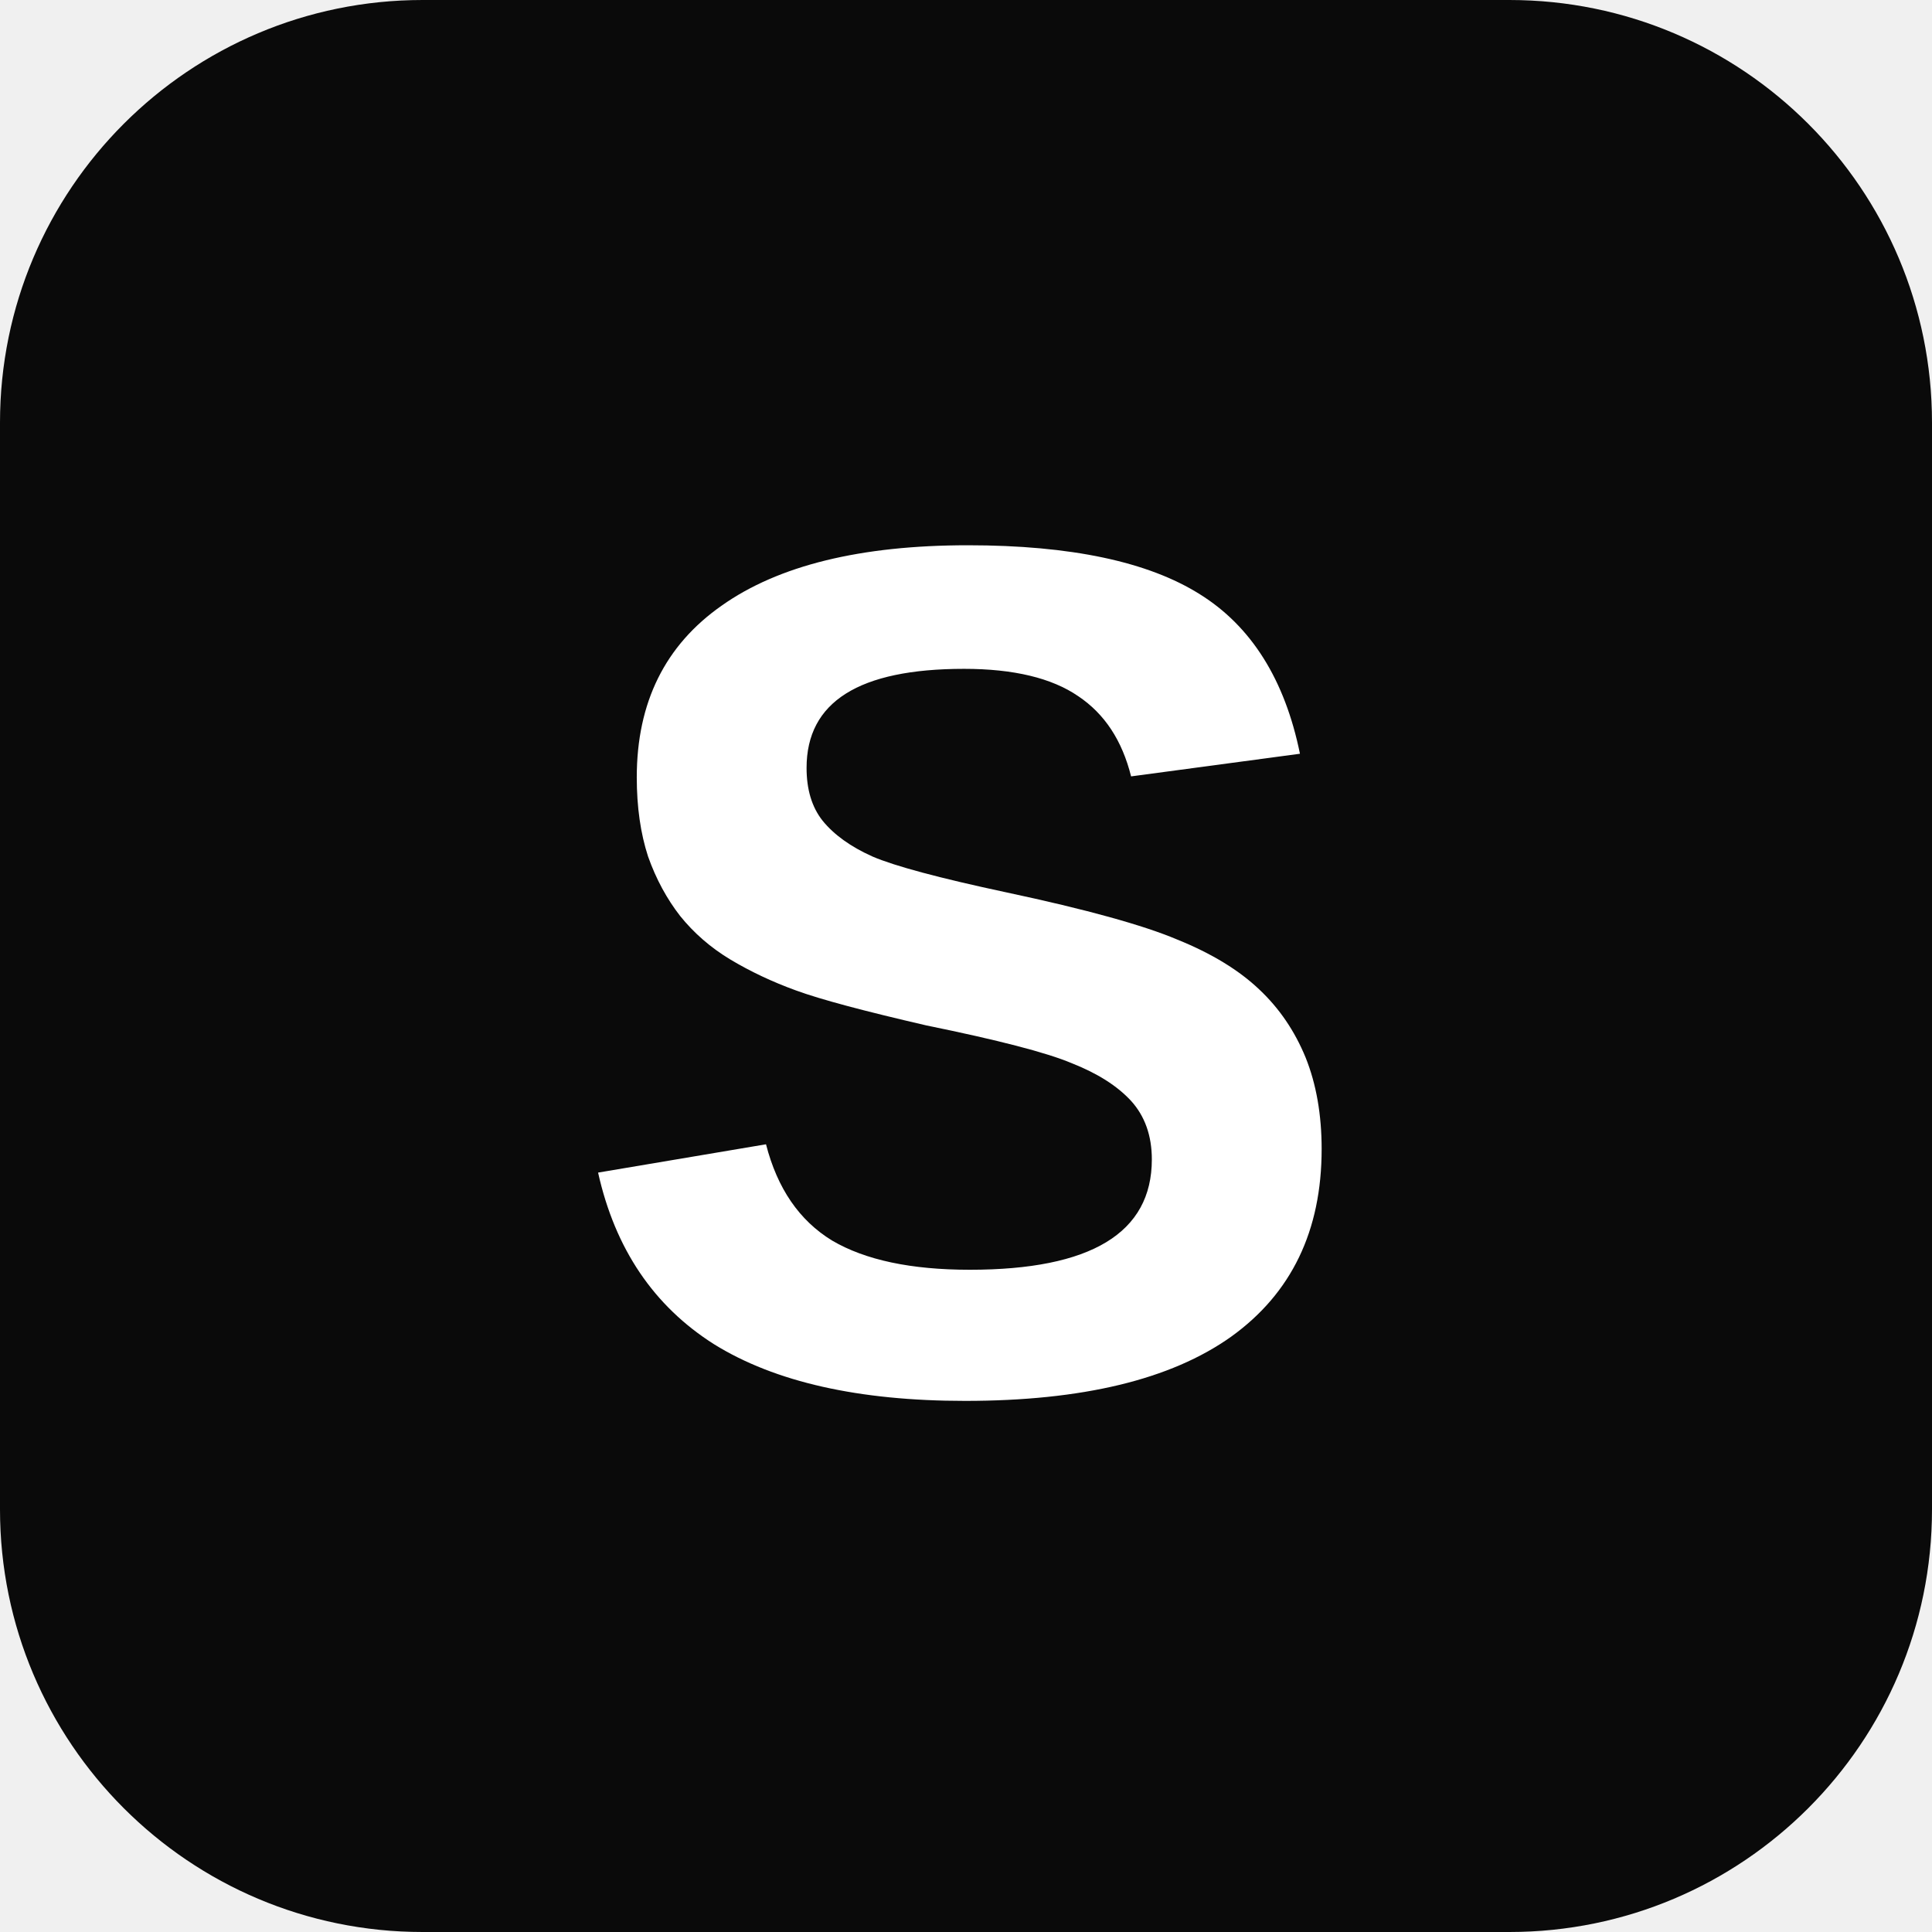
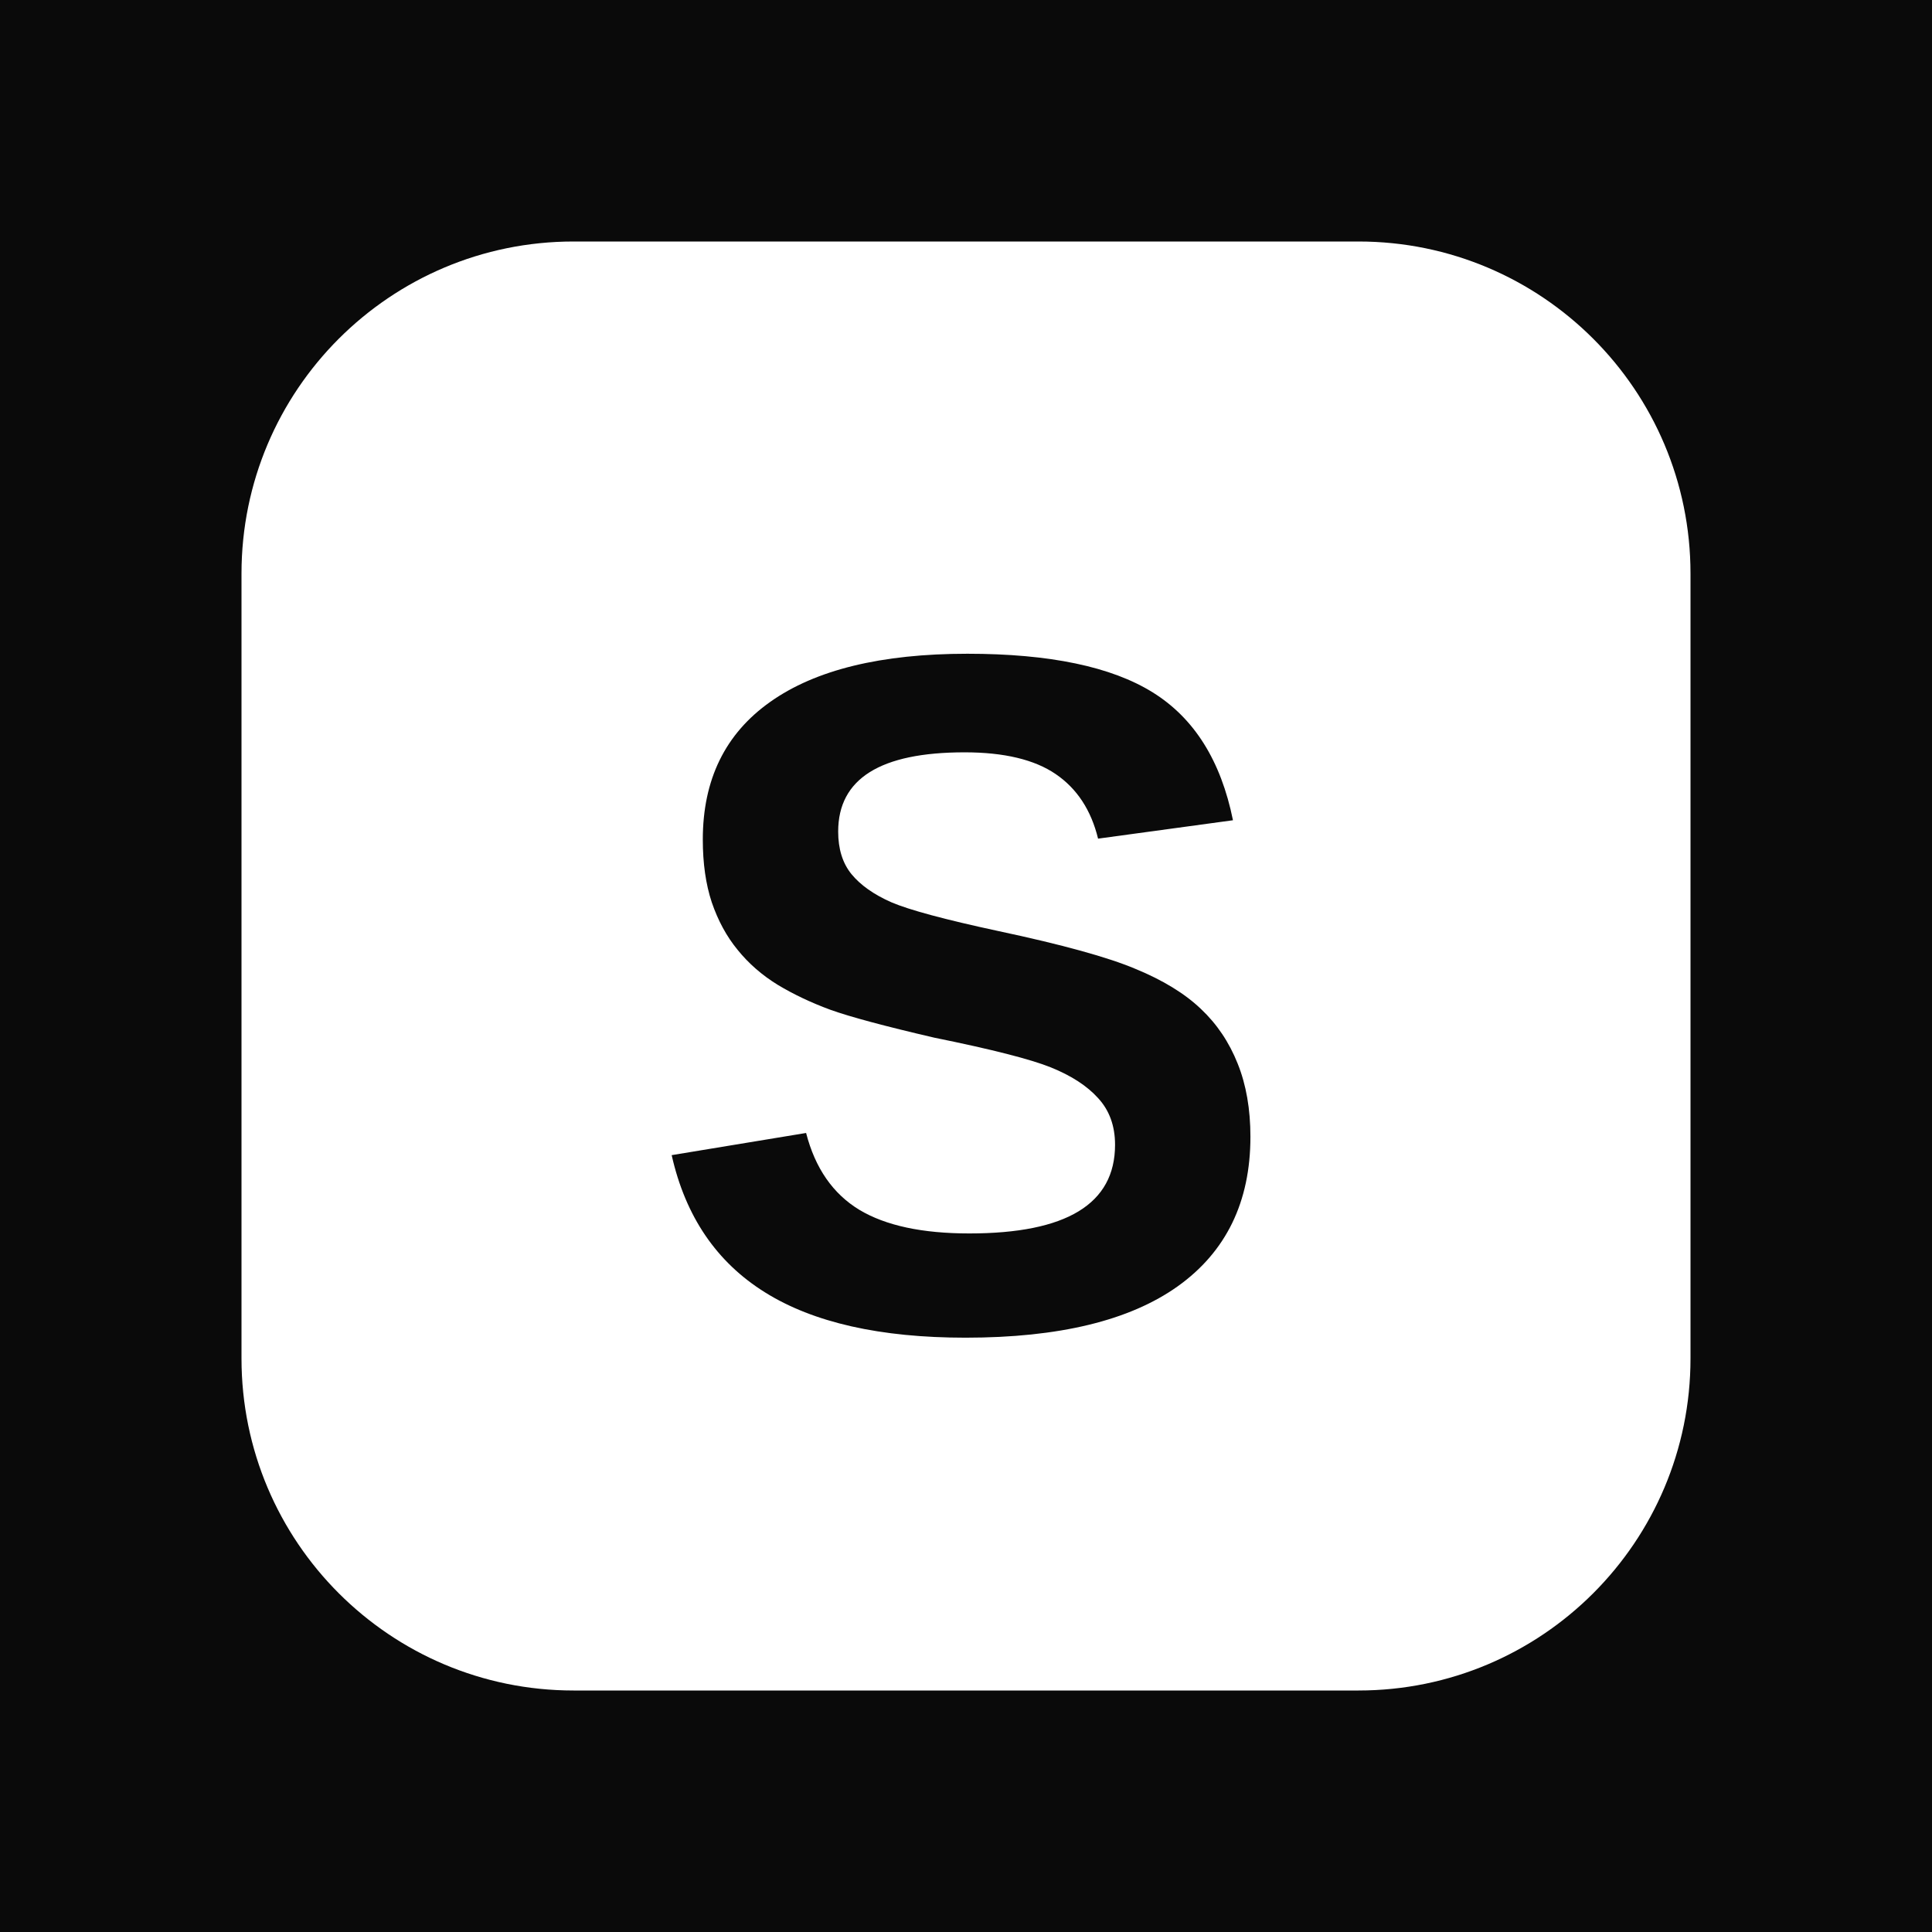
- <svg xmlns="http://www.w3.org/2000/svg" viewBox="0 0 32 32" role="img" aria-label="STOMP">
-   <rect width="32" height="32" rx="7" fill="#0A0A0A" />
-   <text x="16" y="23" text-anchor="middle" font-family="Arial Black, Helvetica Neue, Arial, sans-serif" font-size="20" font-weight="900" fill="#FFFFFF">S</text>
+ <svg xmlns="http://www.w3.org/2000/svg" viewBox="0 0 64 64" role="img" aria-label="STOMP">
+   <rect width="64" height="64" fill="#0A0A0A" />
+   <rect x="8" y="8" width="48" height="48" rx="11" fill="#FFFFFF" />
+   <text x="32" y="44" text-anchor="middle" font-family="Arial Black, Helvetica Neue, Arial, sans-serif" font-size="32" font-weight="900" fill="#0A0A0A">S</text>
</svg>
